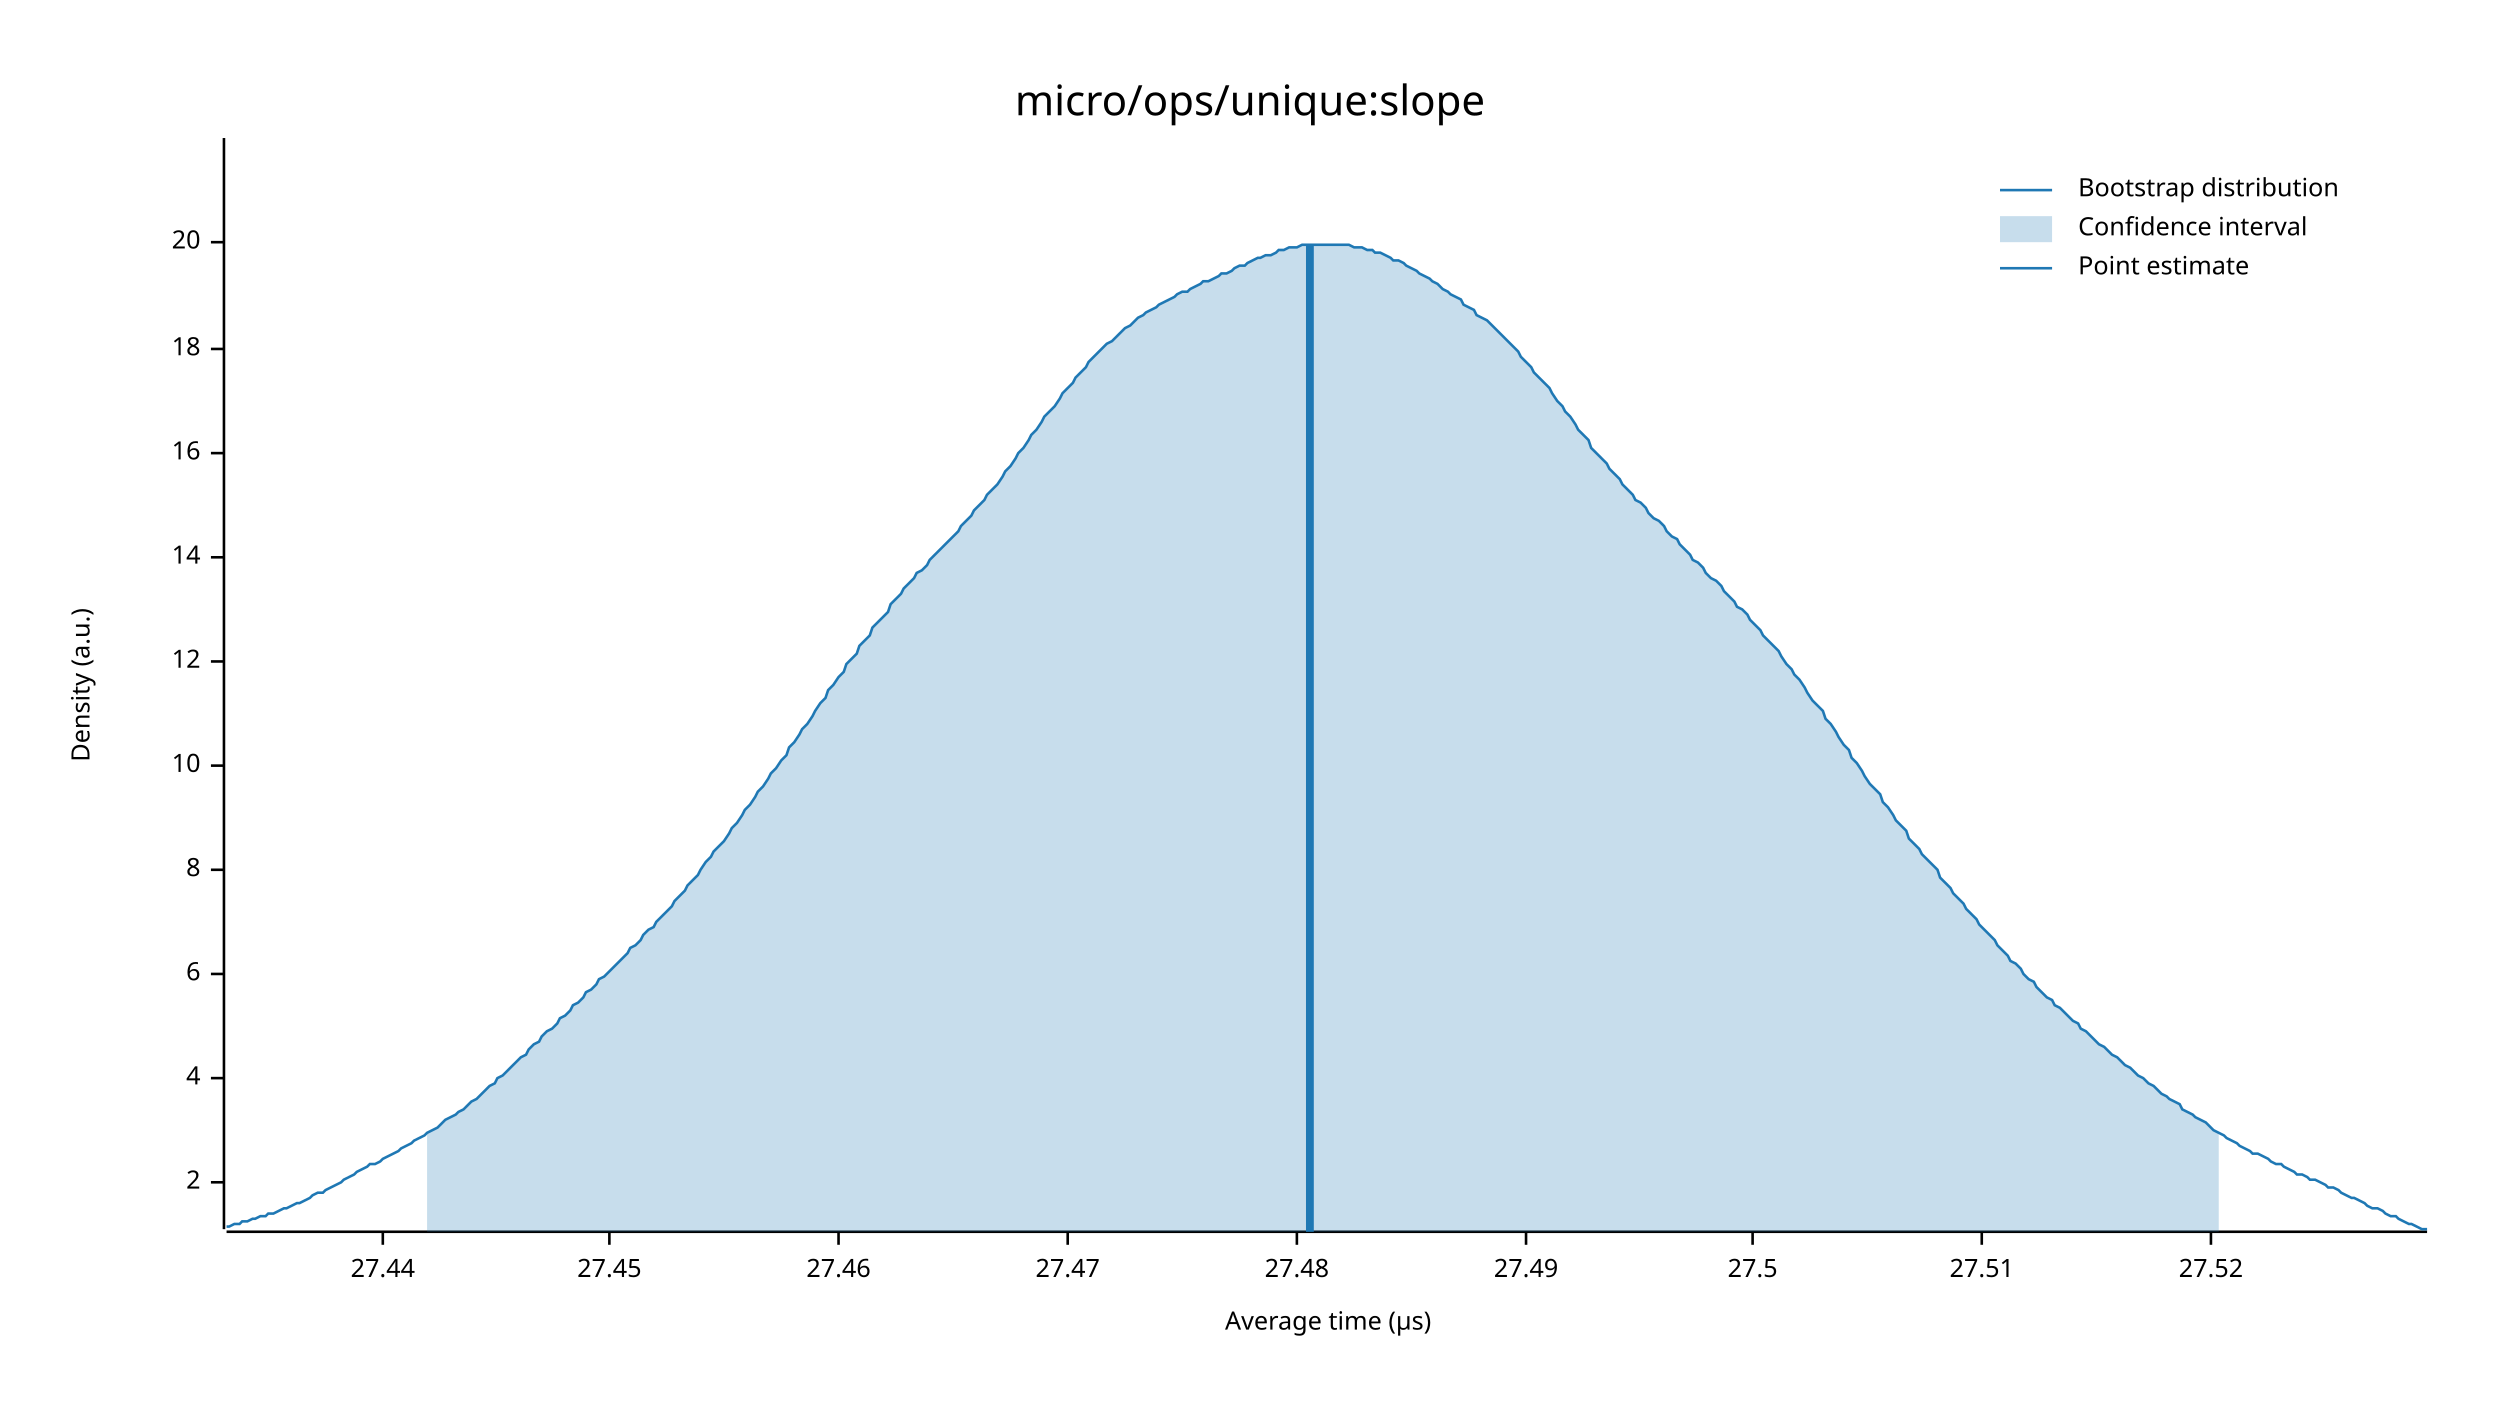
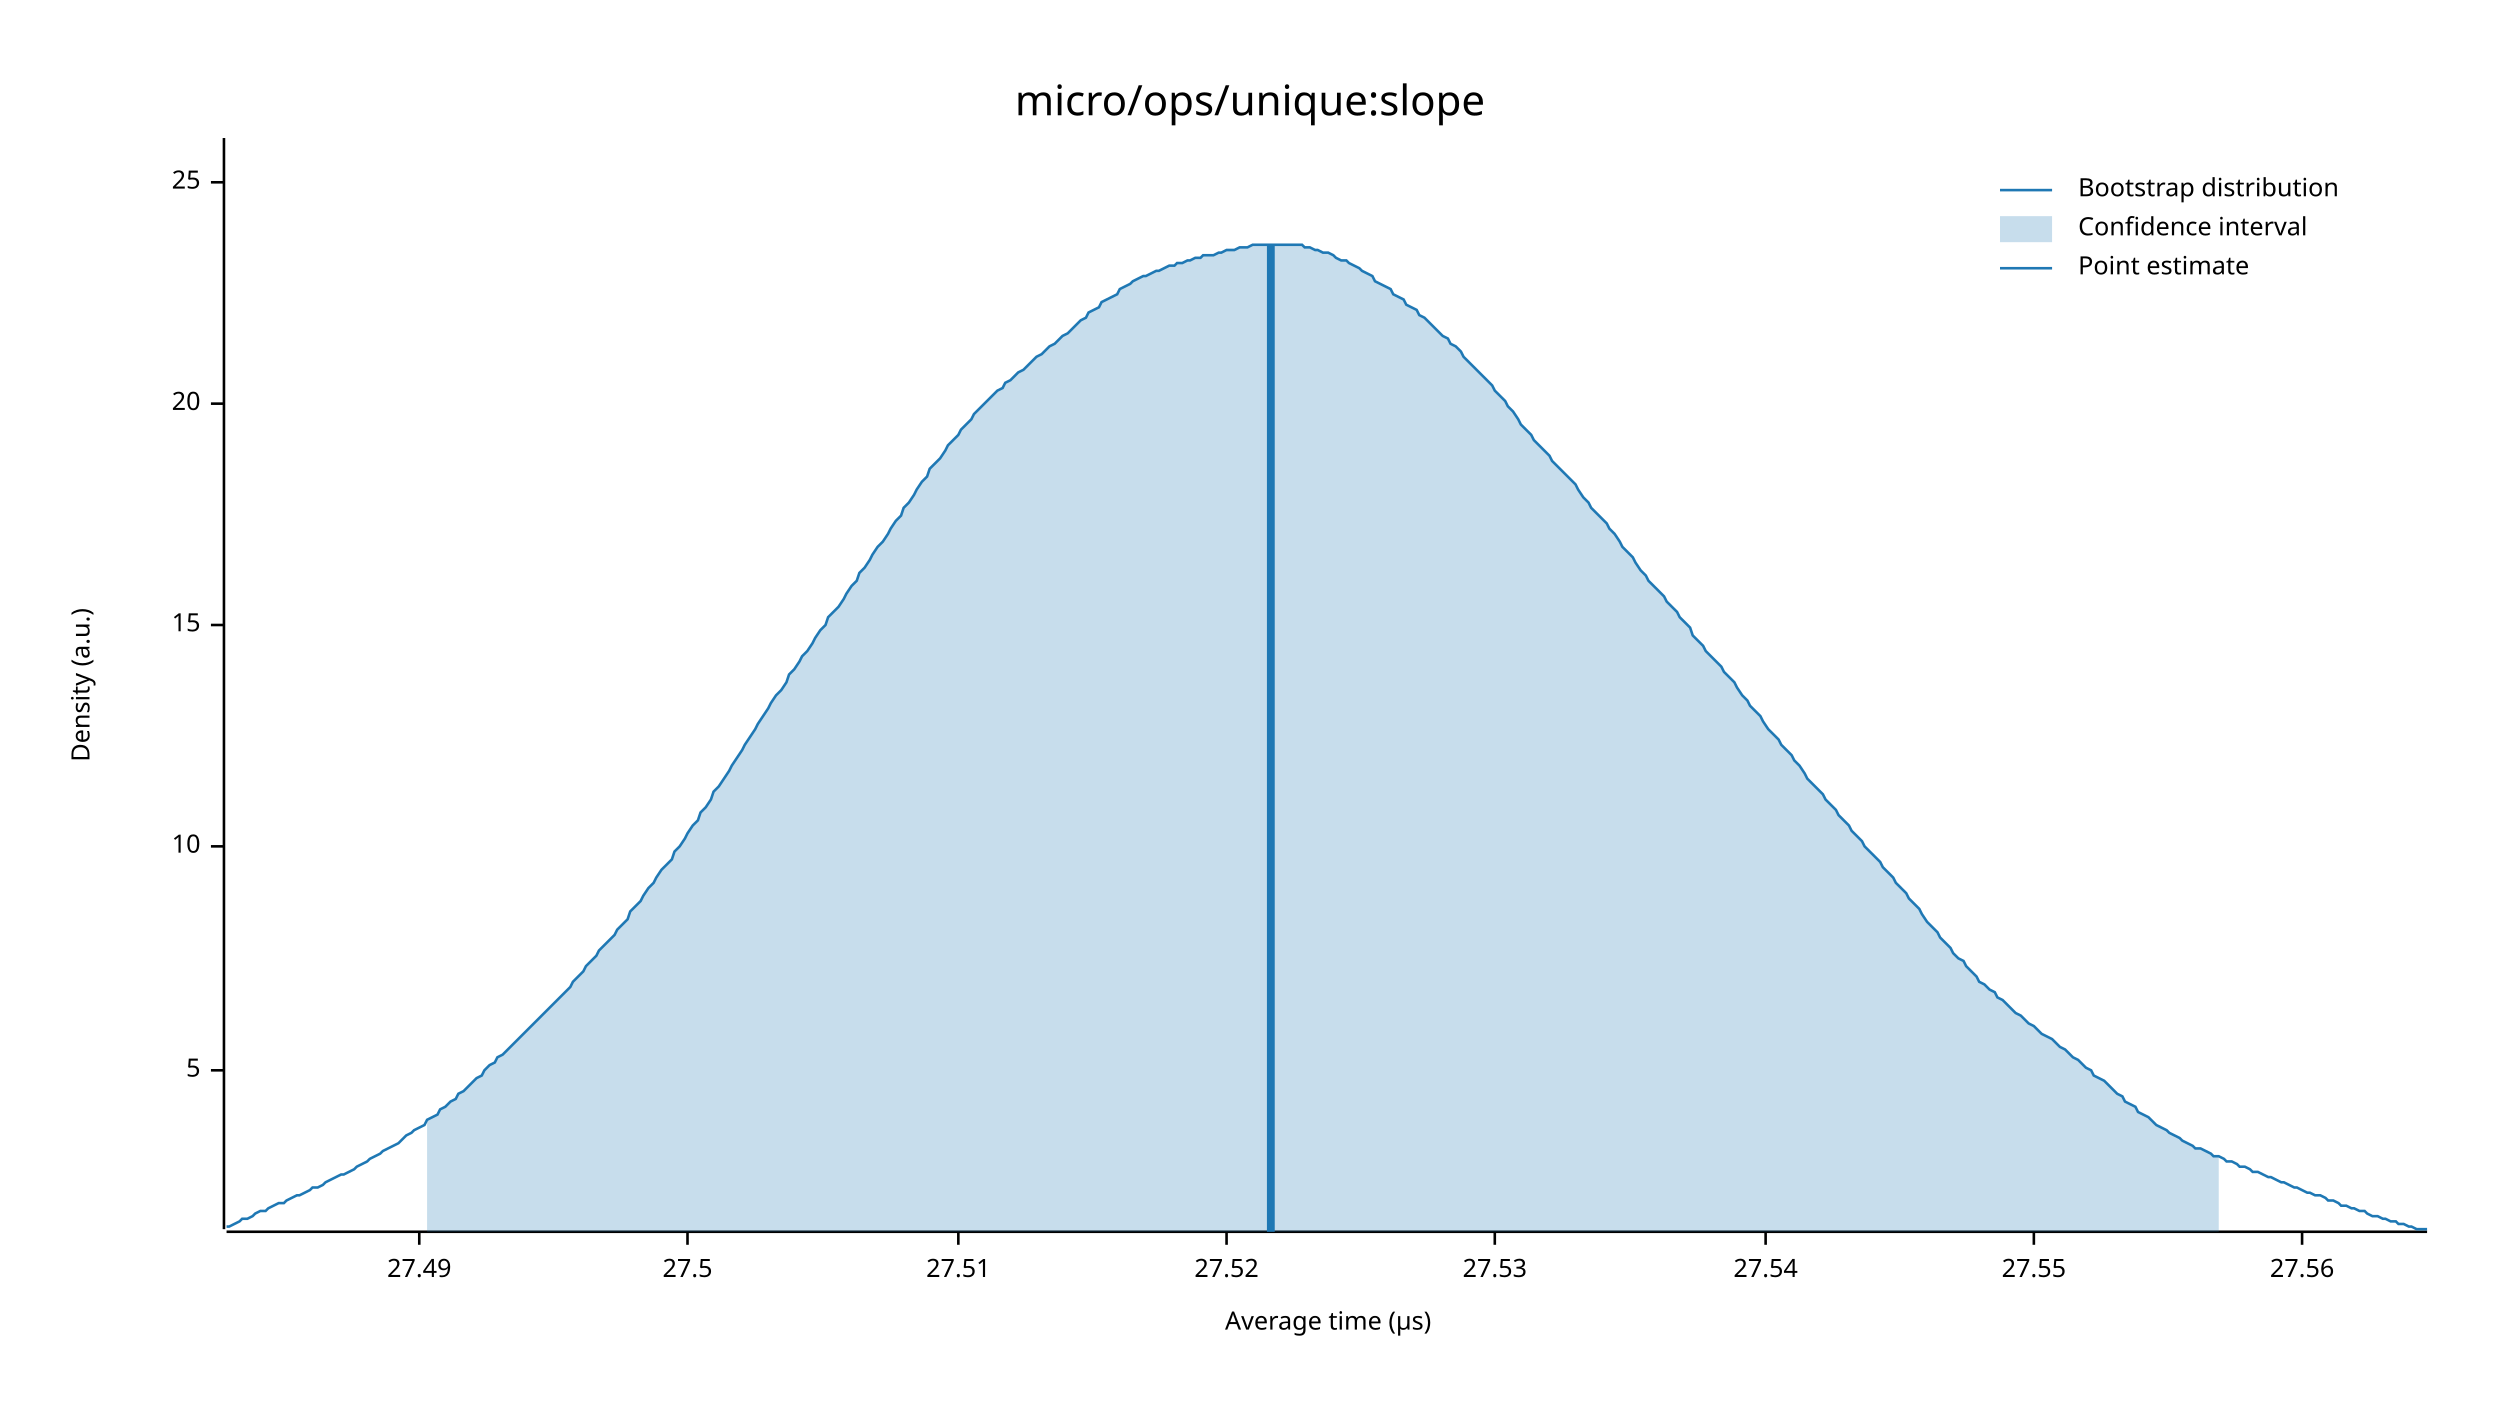
<svg xmlns="http://www.w3.org/2000/svg" width="960" height="540" viewBox="0 0 960 540">
  <text x="480" y="32" dy="0.76em" text-anchor="middle" font-family="sans-serif" font-size="16.129" opacity="1" fill="#000000">
micro/ops/unique:slope
</text>
  <text x="27" y="263" dy="0.76em" text-anchor="middle" font-family="sans-serif" font-size="9.677" opacity="1" fill="#000000" transform="rotate(270, 27, 263)">
Density (a.u.)
</text>
  <text x="510" y="513" dy="-0.5ex" text-anchor="middle" font-family="sans-serif" font-size="9.677" opacity="1" fill="#000000">
Average time (µs)
</text>
  <polyline fill="none" opacity="1" stroke="#000000" stroke-width="1" points="86,53 86,472 " />
-   <text x="77" y="454" dy="0.5ex" text-anchor="end" font-family="sans-serif" font-size="9.677" opacity="1" fill="#000000">
- 2
+   <text x="77" y="411" dy="0.5ex" text-anchor="end" font-family="sans-serif" font-size="9.677" opacity="1" fill="#000000">
+ 5
</text>
-   <polyline fill="none" opacity="1" stroke="#000000" stroke-width="1" points="81,454 86,454 " />
-   <text x="77" y="414" dy="0.5ex" text-anchor="end" font-family="sans-serif" font-size="9.677" opacity="1" fill="#000000">
- 4
- </text>
-   <polyline fill="none" opacity="1" stroke="#000000" stroke-width="1" points="81,414 86,414 " />
-   <text x="77" y="374" dy="0.5ex" text-anchor="end" font-family="sans-serif" font-size="9.677" opacity="1" fill="#000000">
- 6
- </text>
-   <polyline fill="none" opacity="1" stroke="#000000" stroke-width="1" points="81,374 86,374 " />
-   <text x="77" y="334" dy="0.5ex" text-anchor="end" font-family="sans-serif" font-size="9.677" opacity="1" fill="#000000">
- 8
- </text>
-   <polyline fill="none" opacity="1" stroke="#000000" stroke-width="1" points="81,334 86,334 " />
-   <text x="77" y="294" dy="0.5ex" text-anchor="end" font-family="sans-serif" font-size="9.677" opacity="1" fill="#000000">
+   <polyline fill="none" opacity="1" stroke="#000000" stroke-width="1" points="81,411 86,411 " />
+   <text x="77" y="325" dy="0.5ex" text-anchor="end" font-family="sans-serif" font-size="9.677" opacity="1" fill="#000000">
10
</text>
-   <polyline fill="none" opacity="1" stroke="#000000" stroke-width="1" points="81,294 86,294 " />
-   <text x="77" y="254" dy="0.5ex" text-anchor="end" font-family="sans-serif" font-size="9.677" opacity="1" fill="#000000">
- 12
+   <polyline fill="none" opacity="1" stroke="#000000" stroke-width="1" points="81,325 86,325 " />
+   <text x="77" y="240" dy="0.5ex" text-anchor="end" font-family="sans-serif" font-size="9.677" opacity="1" fill="#000000">
+ 15
</text>
-   <polyline fill="none" opacity="1" stroke="#000000" stroke-width="1" points="81,254 86,254 " />
-   <text x="77" y="214" dy="0.5ex" text-anchor="end" font-family="sans-serif" font-size="9.677" opacity="1" fill="#000000">
- 14
- </text>
-   <polyline fill="none" opacity="1" stroke="#000000" stroke-width="1" points="81,214 86,214 " />
-   <text x="77" y="174" dy="0.5ex" text-anchor="end" font-family="sans-serif" font-size="9.677" opacity="1" fill="#000000">
- 16
- </text>
-   <polyline fill="none" opacity="1" stroke="#000000" stroke-width="1" points="81,174 86,174 " />
-   <text x="77" y="134" dy="0.5ex" text-anchor="end" font-family="sans-serif" font-size="9.677" opacity="1" fill="#000000">
- 18
- </text>
-   <polyline fill="none" opacity="1" stroke="#000000" stroke-width="1" points="81,134 86,134 " />
-   <text x="77" y="93" dy="0.5ex" text-anchor="end" font-family="sans-serif" font-size="9.677" opacity="1" fill="#000000">
+   <polyline fill="none" opacity="1" stroke="#000000" stroke-width="1" points="81,240 86,240 " />
+   <text x="77" y="155" dy="0.5ex" text-anchor="end" font-family="sans-serif" font-size="9.677" opacity="1" fill="#000000">
20
</text>
-   <polyline fill="none" opacity="1" stroke="#000000" stroke-width="1" points="81,93 86,93 " />
+   <polyline fill="none" opacity="1" stroke="#000000" stroke-width="1" points="81,155 86,155 " />
+   <text x="77" y="70" dy="0.5ex" text-anchor="end" font-family="sans-serif" font-size="9.677" opacity="1" fill="#000000">
+ 25
+ </text>
+   <polyline fill="none" opacity="1" stroke="#000000" stroke-width="1" points="81,70 86,70 " />
  <polyline fill="none" opacity="1" stroke="#000000" stroke-width="1" points="87,473 932,473 " />
-   <text x="147" y="483" dy="0.76em" text-anchor="middle" font-family="sans-serif" font-size="9.677" opacity="1" fill="#000000">
- 27.44
- </text>
-   <polyline fill="none" opacity="1" stroke="#000000" stroke-width="1" points="147,473 147,478 " />
-   <text x="234" y="483" dy="0.76em" text-anchor="middle" font-family="sans-serif" font-size="9.677" opacity="1" fill="#000000">
- 27.45
- </text>
-   <polyline fill="none" opacity="1" stroke="#000000" stroke-width="1" points="234,473 234,478 " />
-   <text x="322" y="483" dy="0.76em" text-anchor="middle" font-family="sans-serif" font-size="9.677" opacity="1" fill="#000000">
- 27.46
- </text>
-   <polyline fill="none" opacity="1" stroke="#000000" stroke-width="1" points="322,473 322,478 " />
-   <text x="410" y="483" dy="0.76em" text-anchor="middle" font-family="sans-serif" font-size="9.677" opacity="1" fill="#000000">
- 27.47
- </text>
-   <polyline fill="none" opacity="1" stroke="#000000" stroke-width="1" points="410,473 410,478 " />
-   <text x="498" y="483" dy="0.76em" text-anchor="middle" font-family="sans-serif" font-size="9.677" opacity="1" fill="#000000">
- 27.48
- </text>
-   <polyline fill="none" opacity="1" stroke="#000000" stroke-width="1" points="498,473 498,478 " />
-   <text x="586" y="483" dy="0.76em" text-anchor="middle" font-family="sans-serif" font-size="9.677" opacity="1" fill="#000000">
+   <text x="161" y="483" dy="0.76em" text-anchor="middle" font-family="sans-serif" font-size="9.677" opacity="1" fill="#000000">
27.49
</text>
-   <polyline fill="none" opacity="1" stroke="#000000" stroke-width="1" points="586,473 586,478 " />
-   <text x="673" y="483" dy="0.76em" text-anchor="middle" font-family="sans-serif" font-size="9.677" opacity="1" fill="#000000">
+   <polyline fill="none" opacity="1" stroke="#000000" stroke-width="1" points="161,473 161,478 " />
+   <text x="264" y="483" dy="0.76em" text-anchor="middle" font-family="sans-serif" font-size="9.677" opacity="1" fill="#000000">
27.5
</text>
-   <polyline fill="none" opacity="1" stroke="#000000" stroke-width="1" points="673,473 673,478 " />
-   <text x="761" y="483" dy="0.76em" text-anchor="middle" font-family="sans-serif" font-size="9.677" opacity="1" fill="#000000">
+   <polyline fill="none" opacity="1" stroke="#000000" stroke-width="1" points="264,473 264,478 " />
+   <text x="368" y="483" dy="0.76em" text-anchor="middle" font-family="sans-serif" font-size="9.677" opacity="1" fill="#000000">
27.51
</text>
-   <polyline fill="none" opacity="1" stroke="#000000" stroke-width="1" points="761,473 761,478 " />
-   <text x="849" y="483" dy="0.76em" text-anchor="middle" font-family="sans-serif" font-size="9.677" opacity="1" fill="#000000">
+   <polyline fill="none" opacity="1" stroke="#000000" stroke-width="1" points="368,473 368,478 " />
+   <text x="471" y="483" dy="0.76em" text-anchor="middle" font-family="sans-serif" font-size="9.677" opacity="1" fill="#000000">
27.52
</text>
-   <polyline fill="none" opacity="1" stroke="#000000" stroke-width="1" points="849,473 849,478 " />
-   <polyline fill="none" opacity="1" stroke="#1F78B4" stroke-width="1" points="87,471 88,471 90,470 92,470 93,469 95,469 97,468 98,468 100,467 102,467 103,466 105,466 107,465 109,464 110,464 112,463 114,462 115,462 117,461 119,460 120,459 122,458 124,458 125,457 127,456 129,455 131,454 132,453 134,452 136,451 137,450 139,449 141,448 142,447 144,447 146,446 147,445 149,444 151,443 153,442 154,441 156,440 158,439 159,438 161,437 163,436 164,435 166,434 168,433 169,432 171,430 173,429 175,428 176,427 178,426 180,424 181,423 183,422 185,420 186,419 188,417 190,416 191,414 193,413 195,411 197,409 198,408 200,406 202,405 203,403 205,401 207,400 208,398 210,396 212,395 214,393 215,391 217,390 219,388 220,386 222,385 224,383 225,381 227,380 229,378 230,376 232,375 234,373 236,371 237,370 239,368 241,366 242,364 244,363 246,361 247,359 249,357 251,356 252,354 254,352 256,350 258,348 259,346 261,344 263,342 264,340 266,338 268,336 269,334 271,331 273,329 274,327 276,325 278,323 280,320 281,318 283,316 285,313 286,311 288,309 290,306 291,304 293,302 295,299 296,297 298,295 300,292 302,290 303,287 305,285 307,282 308,280 310,278 312,275 313,273 315,270 317,268 318,265 320,263 322,260 324,258 325,255 327,253 329,251 330,248 332,246 334,244 335,241 337,239 339,237 341,235 342,232 344,230 346,228 347,226 349,224 351,222 352,220 354,219 356,217 357,215 359,213 361,211 363,209 364,208 366,206 368,204 369,202 371,200 373,198 374,196 376,194 378,192 379,190 381,188 383,186 385,183 386,181 388,179 390,176 391,174 393,172 395,169 396,167 398,165 400,162 401,160 403,158 405,156 407,153 408,151 410,149 412,147 413,145 415,143 417,141 418,139 420,137 422,135 423,134 425,132 427,131 429,129 430,128 432,126 434,125 435,124 437,122 439,121 440,120 442,119 444,118 445,117 447,116 449,115 451,114 452,113 454,112 456,112 457,111 459,110 461,109 462,108 464,108 466,107 468,106 469,105 471,105 473,104 474,103 476,102 478,102 479,101 481,100 483,99 484,99 486,98 488,98 490,97 491,96 493,96 495,95 496,95 498,95 500,94 501,94 503,94 505,94 506,94 508,94 510,94 512,94 513,94 515,94 517,94 518,94 520,95 522,95 523,95 525,96 527,96 528,97 530,97 532,98 534,99 535,100 537,100 539,101 540,102 542,103 544,104 545,105 547,106 549,107 550,108 552,109 554,111 556,112 557,113 559,114 561,115 562,117 564,118 566,119 567,121 569,122 571,123 573,125 574,126 576,128 578,130 579,131 581,133 583,135 584,137 586,139 588,141 589,143 591,145 593,147 595,149 596,151 598,154 600,156 601,158 603,160 605,163 606,165 608,167 610,169 611,172 613,174 615,176 617,178 618,180 620,182 622,184 623,186 625,188 627,190 628,192 630,193 632,195 633,197 635,199 637,200 639,202 640,204 642,206 644,207 645,209 647,211 649,213 650,215 652,216 654,218 655,220 657,222 659,223 661,225 662,227 664,229 666,231 667,233 669,234 671,236 672,238 674,240 676,242 677,244 679,246 681,248 683,250 684,252 686,255 688,257 689,259 691,261 693,264 694,266 696,269 698,271 700,273 701,276 703,278 705,281 706,283 708,286 710,288 711,291 713,293 715,296 716,298 718,301 720,303 722,305 723,308 725,310 727,313 728,315 730,317 732,319 733,322 735,324 737,326 738,328 740,330 742,332 744,334 745,337 747,339 749,341 750,343 752,345 754,347 755,349 757,351 759,353 760,355 762,357 764,359 766,361 767,363 769,365 771,367 772,369 774,370 776,372 777,374 779,376 781,377 782,379 784,381 786,383 788,384 789,386 791,387 793,389 794,390 796,392 798,393 799,395 801,396 803,398 804,399 806,401 808,402 810,404 811,405 813,406 815,408 816,409 818,410 820,412 821,413 823,414 825,416 827,417 828,418 830,420 832,421 833,422 835,423 837,424 838,426 840,427 842,428 843,429 845,430 847,431 849,433 850,434 852,435 854,436 855,437 857,438 859,439 860,440 862,441 864,442 865,443 867,443 869,444 871,445 872,446 874,447 876,447 877,448 879,449 881,450 882,451 884,451 886,452 887,453 889,453 891,454 893,455 894,456 896,456 898,457 899,458 901,459 903,460 904,460 906,461 908,462 909,463 911,464 913,464 915,465 916,466 918,467 920,467 921,468 923,469 925,470 926,470 928,471 930,472 932,472 " />
-   <polygon opacity="0.25" fill="#1F78B4" points="164,435 166,434 168,433 169,432 171,430 173,429 175,428 176,427 178,426 180,424 181,423 183,422 185,420 186,419 188,417 190,416 191,414 193,413 195,411 197,409 198,408 200,406 202,405 203,403 205,401 207,400 208,398 210,396 212,395 214,393 215,391 217,390 219,388 220,386 222,385 224,383 225,381 227,380 229,378 230,376 232,375 234,373 236,371 237,370 239,368 241,366 242,364 244,363 246,361 247,359 249,357 251,356 252,354 254,352 256,350 258,348 259,346 261,344 263,342 264,340 266,338 268,336 269,334 271,331 273,329 274,327 276,325 278,323 280,320 281,318 283,316 285,313 286,311 288,309 290,306 291,304 293,302 295,299 296,297 298,295 300,292 302,290 303,287 305,285 307,282 308,280 310,278 312,275 313,273 315,270 317,268 318,265 320,263 322,260 324,258 325,255 327,253 329,251 330,248 332,246 334,244 335,241 337,239 339,237 341,235 342,232 344,230 346,228 347,226 349,224 351,222 352,220 354,219 356,217 357,215 359,213 361,211 363,209 364,208 366,206 368,204 369,202 371,200 373,198 374,196 376,194 378,192 379,190 381,188 383,186 385,183 386,181 388,179 390,176 391,174 393,172 395,169 396,167 398,165 400,162 401,160 403,158 405,156 407,153 408,151 410,149 412,147 413,145 415,143 417,141 418,139 420,137 422,135 423,134 425,132 427,131 429,129 430,128 432,126 434,125 435,124 437,122 439,121 440,120 442,119 444,118 445,117 447,116 449,115 451,114 452,113 454,112 456,112 457,111 459,110 461,109 462,108 464,108 466,107 468,106 469,105 471,105 473,104 474,103 476,102 478,102 479,101 481,100 483,99 484,99 486,98 488,98 490,97 491,96 493,96 495,95 496,95 498,95 500,94 501,94 503,94 505,94 506,94 508,94 510,94 512,94 513,94 515,94 517,94 518,94 520,95 522,95 523,95 525,96 527,96 528,97 530,97 532,98 534,99 535,100 537,100 539,101 540,102 542,103 544,104 545,105 547,106 549,107 550,108 552,109 554,111 556,112 557,113 559,114 561,115 562,117 564,118 566,119 567,121 569,122 571,123 573,125 574,126 576,128 578,130 579,131 581,133 583,135 584,137 586,139 588,141 589,143 591,145 593,147 595,149 596,151 598,154 600,156 601,158 603,160 605,163 606,165 608,167 610,169 611,172 613,174 615,176 617,178 618,180 620,182 622,184 623,186 625,188 627,190 628,192 630,193 632,195 633,197 635,199 637,200 639,202 640,204 642,206 644,207 645,209 647,211 649,213 650,215 652,216 654,218 655,220 657,222 659,223 661,225 662,227 664,229 666,231 667,233 669,234 671,236 672,238 674,240 676,242 677,244 679,246 681,248 683,250 684,252 686,255 688,257 689,259 691,261 693,264 694,266 696,269 698,271 700,273 701,276 703,278 705,281 706,283 708,286 710,288 711,291 713,293 715,296 716,298 718,301 720,303 722,305 723,308 725,310 727,313 728,315 730,317 732,319 733,322 735,324 737,326 738,328 740,330 742,332 744,334 745,337 747,339 749,341 750,343 752,345 754,347 755,349 757,351 759,353 760,355 762,357 764,359 766,361 767,363 769,365 771,367 772,369 774,370 776,372 777,374 779,376 781,377 782,379 784,381 786,383 788,384 789,386 791,387 793,389 794,390 796,392 798,393 799,395 801,396 803,398 804,399 806,401 808,402 810,404 811,405 813,406 815,408 816,409 818,410 820,412 821,413 823,414 825,416 827,417 828,418 830,420 832,421 833,422 835,423 837,424 838,426 840,427 842,428 843,429 845,430 847,431 849,433 850,434 852,435 852,473 164,473 " />
-   <polyline fill="none" opacity="1" stroke="#1F78B4" stroke-width="3" points="503,473 503,94 " />
+   <polyline fill="none" opacity="1" stroke="#000000" stroke-width="1" points="471,473 471,478 " />
+   <text x="574" y="483" dy="0.76em" text-anchor="middle" font-family="sans-serif" font-size="9.677" opacity="1" fill="#000000">
+ 27.53
+ </text>
+   <polyline fill="none" opacity="1" stroke="#000000" stroke-width="1" points="574,473 574,478 " />
+   <text x="678" y="483" dy="0.76em" text-anchor="middle" font-family="sans-serif" font-size="9.677" opacity="1" fill="#000000">
+ 27.54
+ </text>
+   <polyline fill="none" opacity="1" stroke="#000000" stroke-width="1" points="678,473 678,478 " />
+   <text x="781" y="483" dy="0.76em" text-anchor="middle" font-family="sans-serif" font-size="9.677" opacity="1" fill="#000000">
+ 27.55
+ </text>
+   <polyline fill="none" opacity="1" stroke="#000000" stroke-width="1" points="781,473 781,478 " />
+   <text x="884" y="483" dy="0.76em" text-anchor="middle" font-family="sans-serif" font-size="9.677" opacity="1" fill="#000000">
+ 27.56
+ </text>
+   <polyline fill="none" opacity="1" stroke="#000000" stroke-width="1" points="884,473 884,478 " />
+   <polyline fill="none" opacity="1" stroke="#1F78B4" stroke-width="1" points="87,471 88,471 90,470 92,469 93,468 95,468 97,467 98,466 100,465 102,465 103,464 105,463 107,462 109,462 110,461 112,460 114,459 115,459 117,458 119,457 120,456 122,456 124,455 125,454 127,453 129,452 131,451 132,451 134,450 136,449 137,448 139,447 141,446 142,445 144,444 146,443 147,442 149,441 151,440 153,439 154,438 156,436 158,435 159,434 161,433 163,432 164,430 166,429 168,428 169,426 171,425 173,423 175,422 176,420 178,419 180,417 181,416 183,414 185,413 186,411 188,409 190,408 191,406 193,405 195,403 197,401 198,400 200,398 202,396 203,395 205,393 207,391 208,390 210,388 212,386 214,384 215,383 217,381 219,379 220,377 222,375 224,373 225,371 227,369 229,367 230,365 232,363 234,361 236,359 237,357 239,355 241,353 242,350 244,348 246,346 247,344 249,341 251,339 252,337 254,334 256,332 258,330 259,327 261,325 263,322 264,320 266,317 268,315 269,312 271,310 273,307 274,304 276,302 278,299 280,296 281,294 283,291 285,288 286,286 288,283 290,280 291,278 293,275 295,272 296,270 298,267 300,265 302,262 303,259 305,257 307,254 308,252 310,250 312,247 313,245 315,242 317,240 318,237 320,235 322,233 324,230 325,228 327,225 329,223 330,220 332,218 334,215 335,213 337,210 339,208 341,205 342,203 344,200 346,198 347,195 349,193 351,190 352,188 354,185 356,183 357,180 359,178 361,176 363,173 364,171 366,169 368,167 369,165 371,163 373,161 374,159 376,157 378,155 379,154 381,152 383,150 385,149 386,147 388,146 390,144 391,143 393,142 395,140 396,139 398,137 400,136 401,135 403,133 405,132 407,130 408,129 410,128 412,126 413,125 415,123 417,122 418,120 420,119 422,118 423,116 425,115 427,114 429,113 430,111 432,110 434,109 435,108 437,107 439,106 440,106 442,105 444,104 445,104 447,103 449,102 451,102 452,101 454,101 456,100 457,100 459,99 461,99 462,98 464,98 466,98 468,97 469,97 471,96 473,96 474,96 476,95 478,95 479,95 481,94 483,94 484,94 486,94 488,94 490,94 491,94 493,94 495,94 496,94 498,94 500,94 501,95 503,95 505,96 506,96 508,97 510,97 512,98 513,99 515,100 517,100 518,101 520,102 522,103 523,104 525,105 527,106 528,108 530,109 532,110 534,111 535,113 537,114 539,115 540,117 542,118 544,119 545,121 547,122 549,124 550,125 552,127 554,129 556,130 557,132 559,133 561,135 562,137 564,139 566,141 567,142 569,144 571,146 573,148 574,150 576,152 578,154 579,156 581,158 583,161 584,163 586,165 588,167 589,169 591,171 593,173 595,175 596,177 598,179 600,181 601,182 603,184 605,186 606,188 608,191 610,193 611,195 613,197 615,199 617,201 618,203 620,205 622,208 623,210 625,212 627,214 628,216 630,219 632,221 633,223 635,225 637,227 639,229 640,231 642,233 644,235 645,237 647,239 649,241 650,244 652,246 654,248 655,250 657,252 659,254 661,256 662,258 664,260 666,262 667,264 669,267 671,269 672,271 674,273 676,275 677,277 679,280 681,282 683,284 684,286 686,288 688,290 689,292 691,294 693,297 694,299 696,301 698,303 700,305 701,307 703,309 705,311 706,313 708,315 710,317 711,319 713,321 715,323 716,325 718,327 720,329 722,331 723,333 725,335 727,337 728,339 730,341 732,343 733,345 735,347 737,349 738,351 740,354 742,356 744,358 745,360 747,362 749,364 750,366 752,368 754,369 755,371 757,373 759,375 760,377 762,378 764,380 766,381 767,383 769,384 771,386 772,387 774,389 776,390 777,391 779,393 781,394 782,395 784,397 786,398 788,399 789,400 791,402 793,403 794,404 796,406 798,407 799,408 801,410 803,411 804,413 806,414 808,415 810,417 811,418 813,420 815,421 816,423 818,424 820,425 821,427 823,428 825,429 827,431 828,432 830,433 832,434 833,435 835,436 837,437 838,438 840,439 842,440 843,441 845,441 847,442 849,443 850,444 852,444 854,445 855,446 857,446 859,447 860,448 862,448 864,449 865,450 867,450 869,451 871,452 872,452 874,453 876,454 877,454 879,455 881,456 882,456 884,457 886,458 887,458 889,459 891,459 893,460 894,461 896,461 898,462 899,463 901,463 903,464 904,464 906,465 908,465 909,466 911,467 913,467 915,468 916,468 918,469 920,469 921,470 923,470 925,471 926,471 928,472 930,472 932,472 " />
+   <polygon opacity="0.25" fill="#1F78B4" points="164,430 166,429 168,428 169,426 171,425 173,423 175,422 176,420 178,419 180,417 181,416 183,414 185,413 186,411 188,409 190,408 191,406 193,405 195,403 197,401 198,400 200,398 202,396 203,395 205,393 207,391 208,390 210,388 212,386 214,384 215,383 217,381 219,379 220,377 222,375 224,373 225,371 227,369 229,367 230,365 232,363 234,361 236,359 237,357 239,355 241,353 242,350 244,348 246,346 247,344 249,341 251,339 252,337 254,334 256,332 258,330 259,327 261,325 263,322 264,320 266,317 268,315 269,312 271,310 273,307 274,304 276,302 278,299 280,296 281,294 283,291 285,288 286,286 288,283 290,280 291,278 293,275 295,272 296,270 298,267 300,265 302,262 303,259 305,257 307,254 308,252 310,250 312,247 313,245 315,242 317,240 318,237 320,235 322,233 324,230 325,228 327,225 329,223 330,220 332,218 334,215 335,213 337,210 339,208 341,205 342,203 344,200 346,198 347,195 349,193 351,190 352,188 354,185 356,183 357,180 359,178 361,176 363,173 364,171 366,169 368,167 369,165 371,163 373,161 374,159 376,157 378,155 379,154 381,152 383,150 385,149 386,147 388,146 390,144 391,143 393,142 395,140 396,139 398,137 400,136 401,135 403,133 405,132 407,130 408,129 410,128 412,126 413,125 415,123 417,122 418,120 420,119 422,118 423,116 425,115 427,114 429,113 430,111 432,110 434,109 435,108 437,107 439,106 440,106 442,105 444,104 445,104 447,103 449,102 451,102 452,101 454,101 456,100 457,100 459,99 461,99 462,98 464,98 466,98 468,97 469,97 471,96 473,96 474,96 476,95 478,95 479,95 481,94 483,94 484,94 486,94 488,94 490,94 491,94 493,94 495,94 496,94 498,94 500,94 501,95 503,95 505,96 506,96 508,97 510,97 512,98 513,99 515,100 517,100 518,101 520,102 522,103 523,104 525,105 527,106 528,108 530,109 532,110 534,111 535,113 537,114 539,115 540,117 542,118 544,119 545,121 547,122 549,124 550,125 552,127 554,129 556,130 557,132 559,133 561,135 562,137 564,139 566,141 567,142 569,144 571,146 573,148 574,150 576,152 578,154 579,156 581,158 583,161 584,163 586,165 588,167 589,169 591,171 593,173 595,175 596,177 598,179 600,181 601,182 603,184 605,186 606,188 608,191 610,193 611,195 613,197 615,199 617,201 618,203 620,205 622,208 623,210 625,212 627,214 628,216 630,219 632,221 633,223 635,225 637,227 639,229 640,231 642,233 644,235 645,237 647,239 649,241 650,244 652,246 654,248 655,250 657,252 659,254 661,256 662,258 664,260 666,262 667,264 669,267 671,269 672,271 674,273 676,275 677,277 679,280 681,282 683,284 684,286 686,288 688,290 689,292 691,294 693,297 694,299 696,301 698,303 700,305 701,307 703,309 705,311 706,313 708,315 710,317 711,319 713,321 715,323 716,325 718,327 720,329 722,331 723,333 725,335 727,337 728,339 730,341 732,343 733,345 735,347 737,349 738,351 740,354 742,356 744,358 745,360 747,362 749,364 750,366 752,368 754,369 755,371 757,373 759,375 760,377 762,378 764,380 766,381 767,383 769,384 771,386 772,387 774,389 776,390 777,391 779,393 781,394 782,395 784,397 786,398 788,399 789,400 791,402 793,403 794,404 796,406 798,407 799,408 801,410 803,411 804,413 806,414 808,415 810,417 811,418 813,420 815,421 816,423 818,424 820,425 821,427 823,428 825,429 827,431 828,432 830,433 832,434 833,435 835,436 837,437 838,438 840,439 842,440 843,441 845,441 847,442 849,443 850,444 852,444 852,473 164,473 " />
+   <polyline fill="none" opacity="1" stroke="#1F78B4" stroke-width="3" points="488,473 488,94 " />
  <text x="798" y="68" dy="0.76em" text-anchor="start" font-family="sans-serif" font-size="9.677" opacity="1" fill="#000000">
Bootstrap distribution
</text>
  <text x="798" y="83" dy="0.76em" text-anchor="start" font-family="sans-serif" font-size="9.677" opacity="1" fill="#000000">
Confidence interval
</text>
  <text x="798" y="98" dy="0.76em" text-anchor="start" font-family="sans-serif" font-size="9.677" opacity="1" fill="#000000">
Point estimate
</text>
  <polyline fill="none" opacity="1" stroke="#1F78B4" stroke-width="1" points="768,73 788,73 " />
  <rect x="768" y="83" width="20" height="10" opacity="0.25" fill="#1F78B4" stroke="none" />
  <polyline fill="none" opacity="1" stroke="#1F78B4" stroke-width="1" points="768,103 788,103 " />
</svg>
